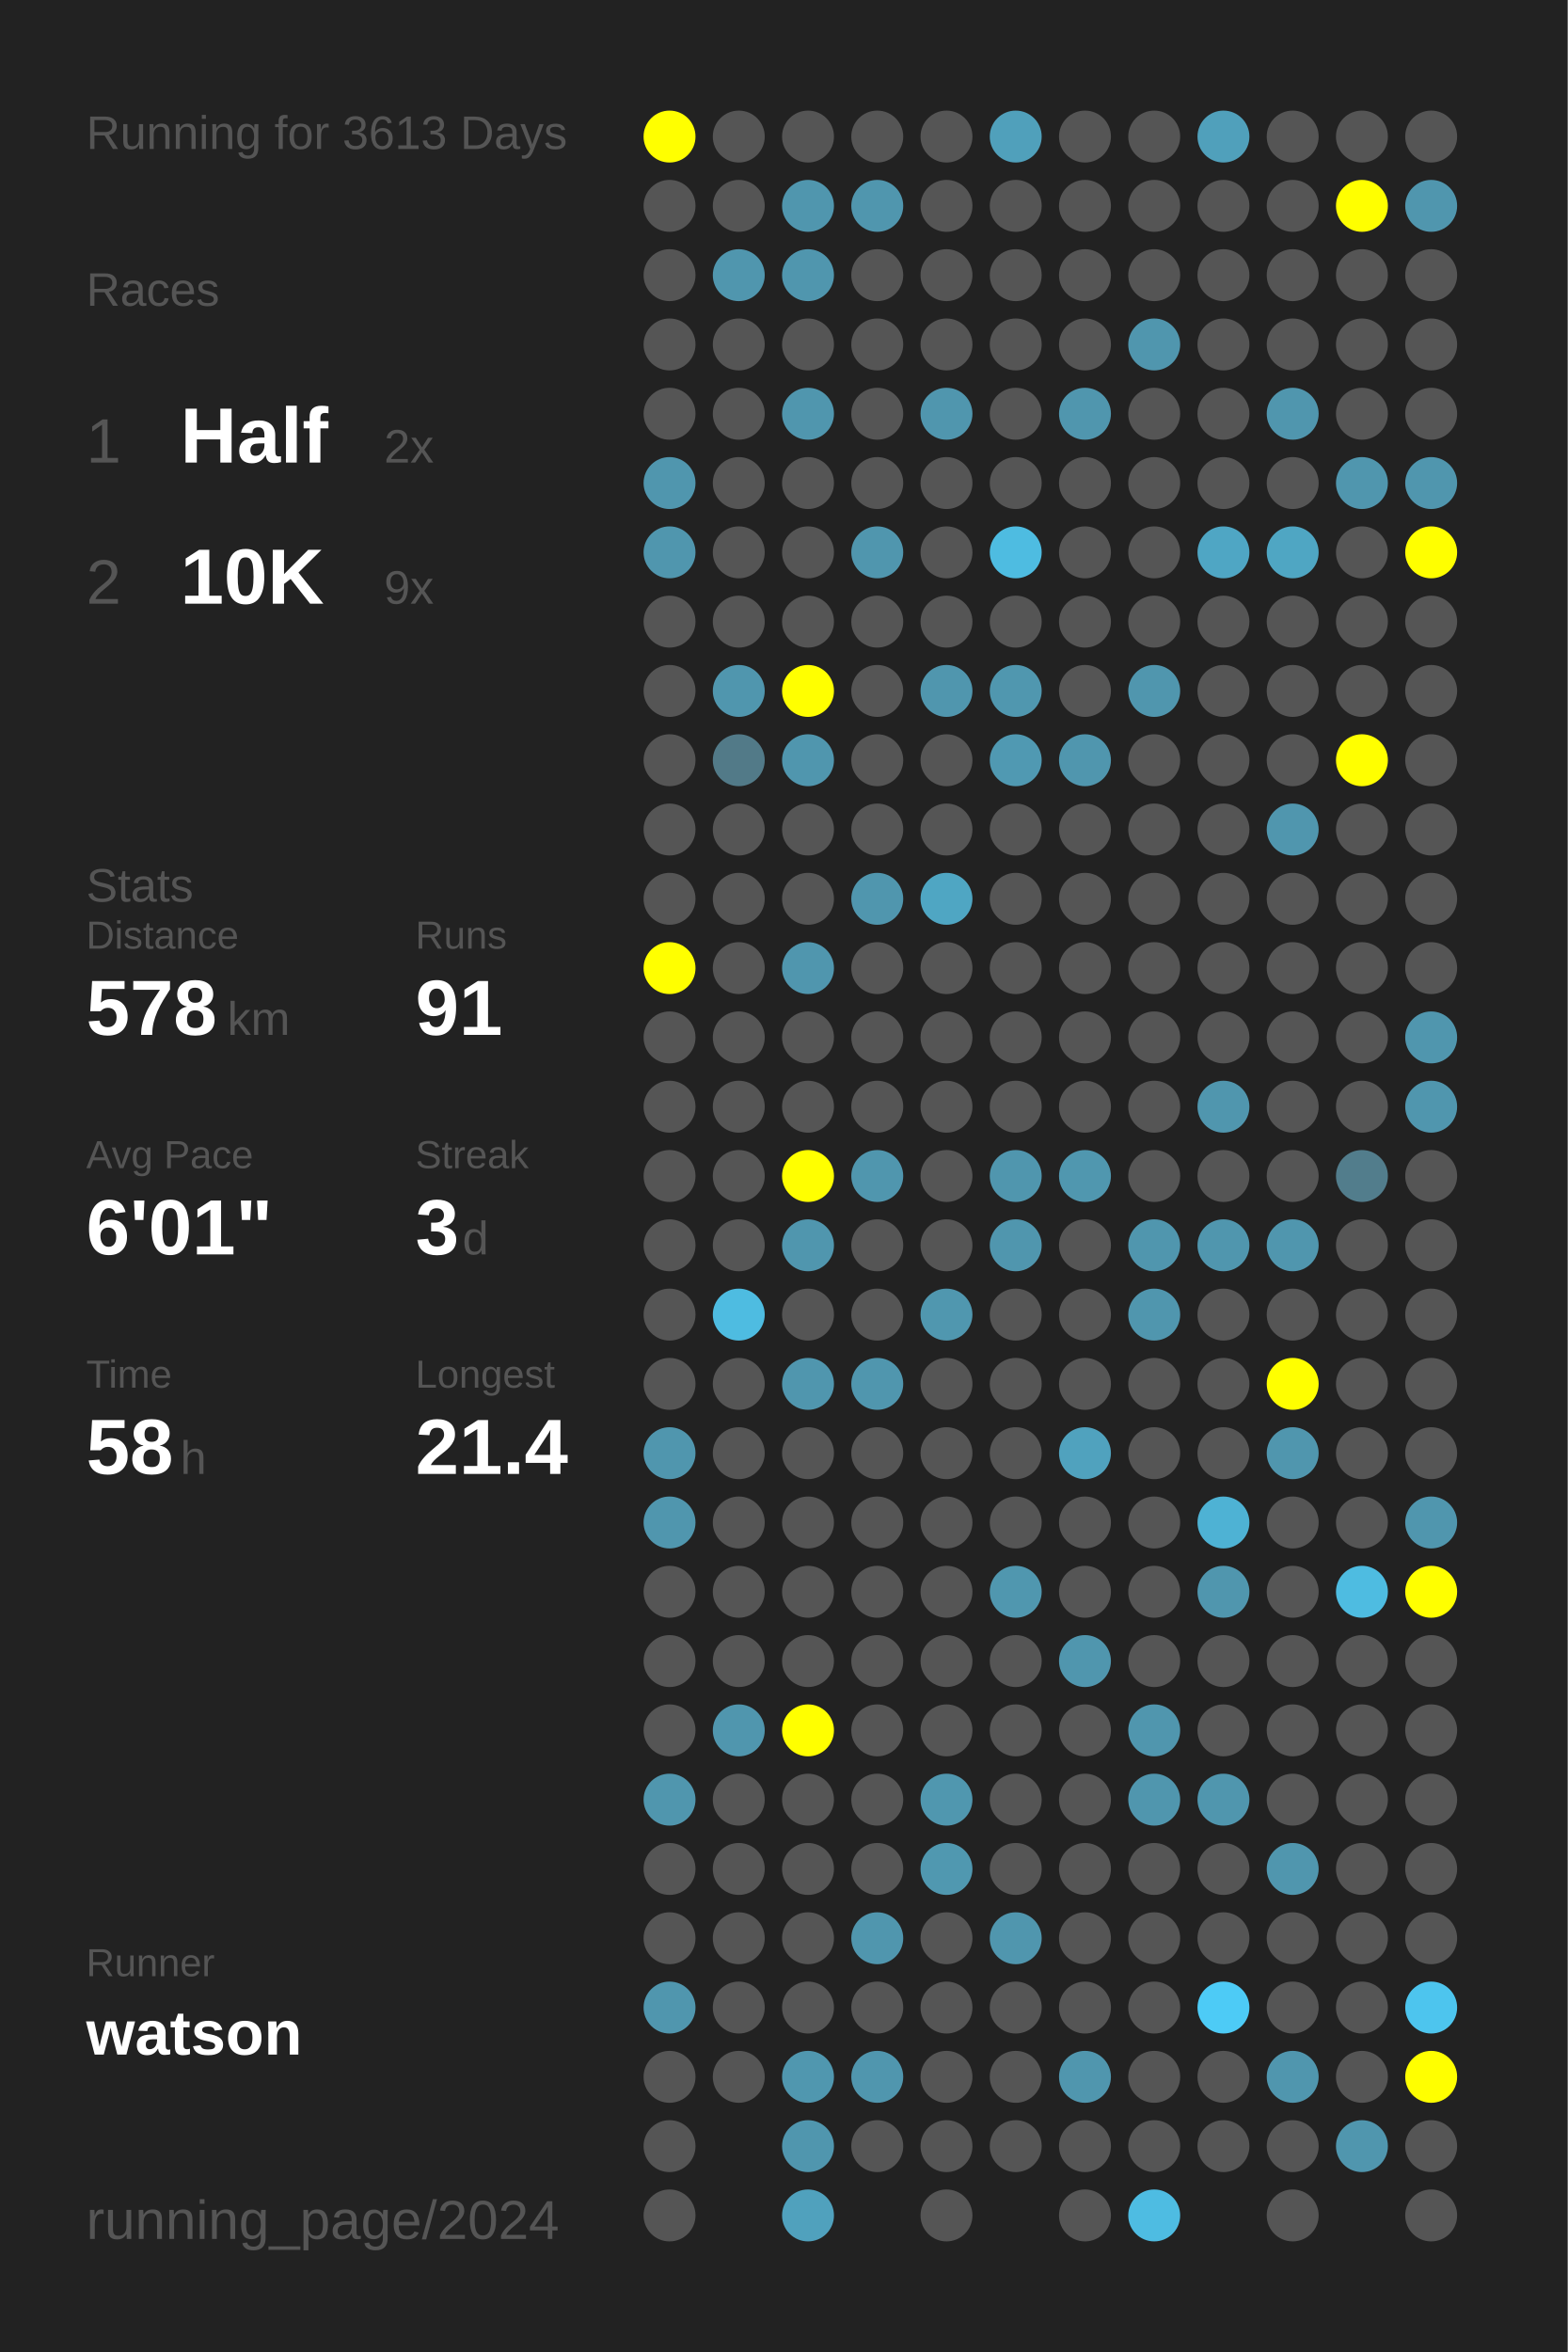
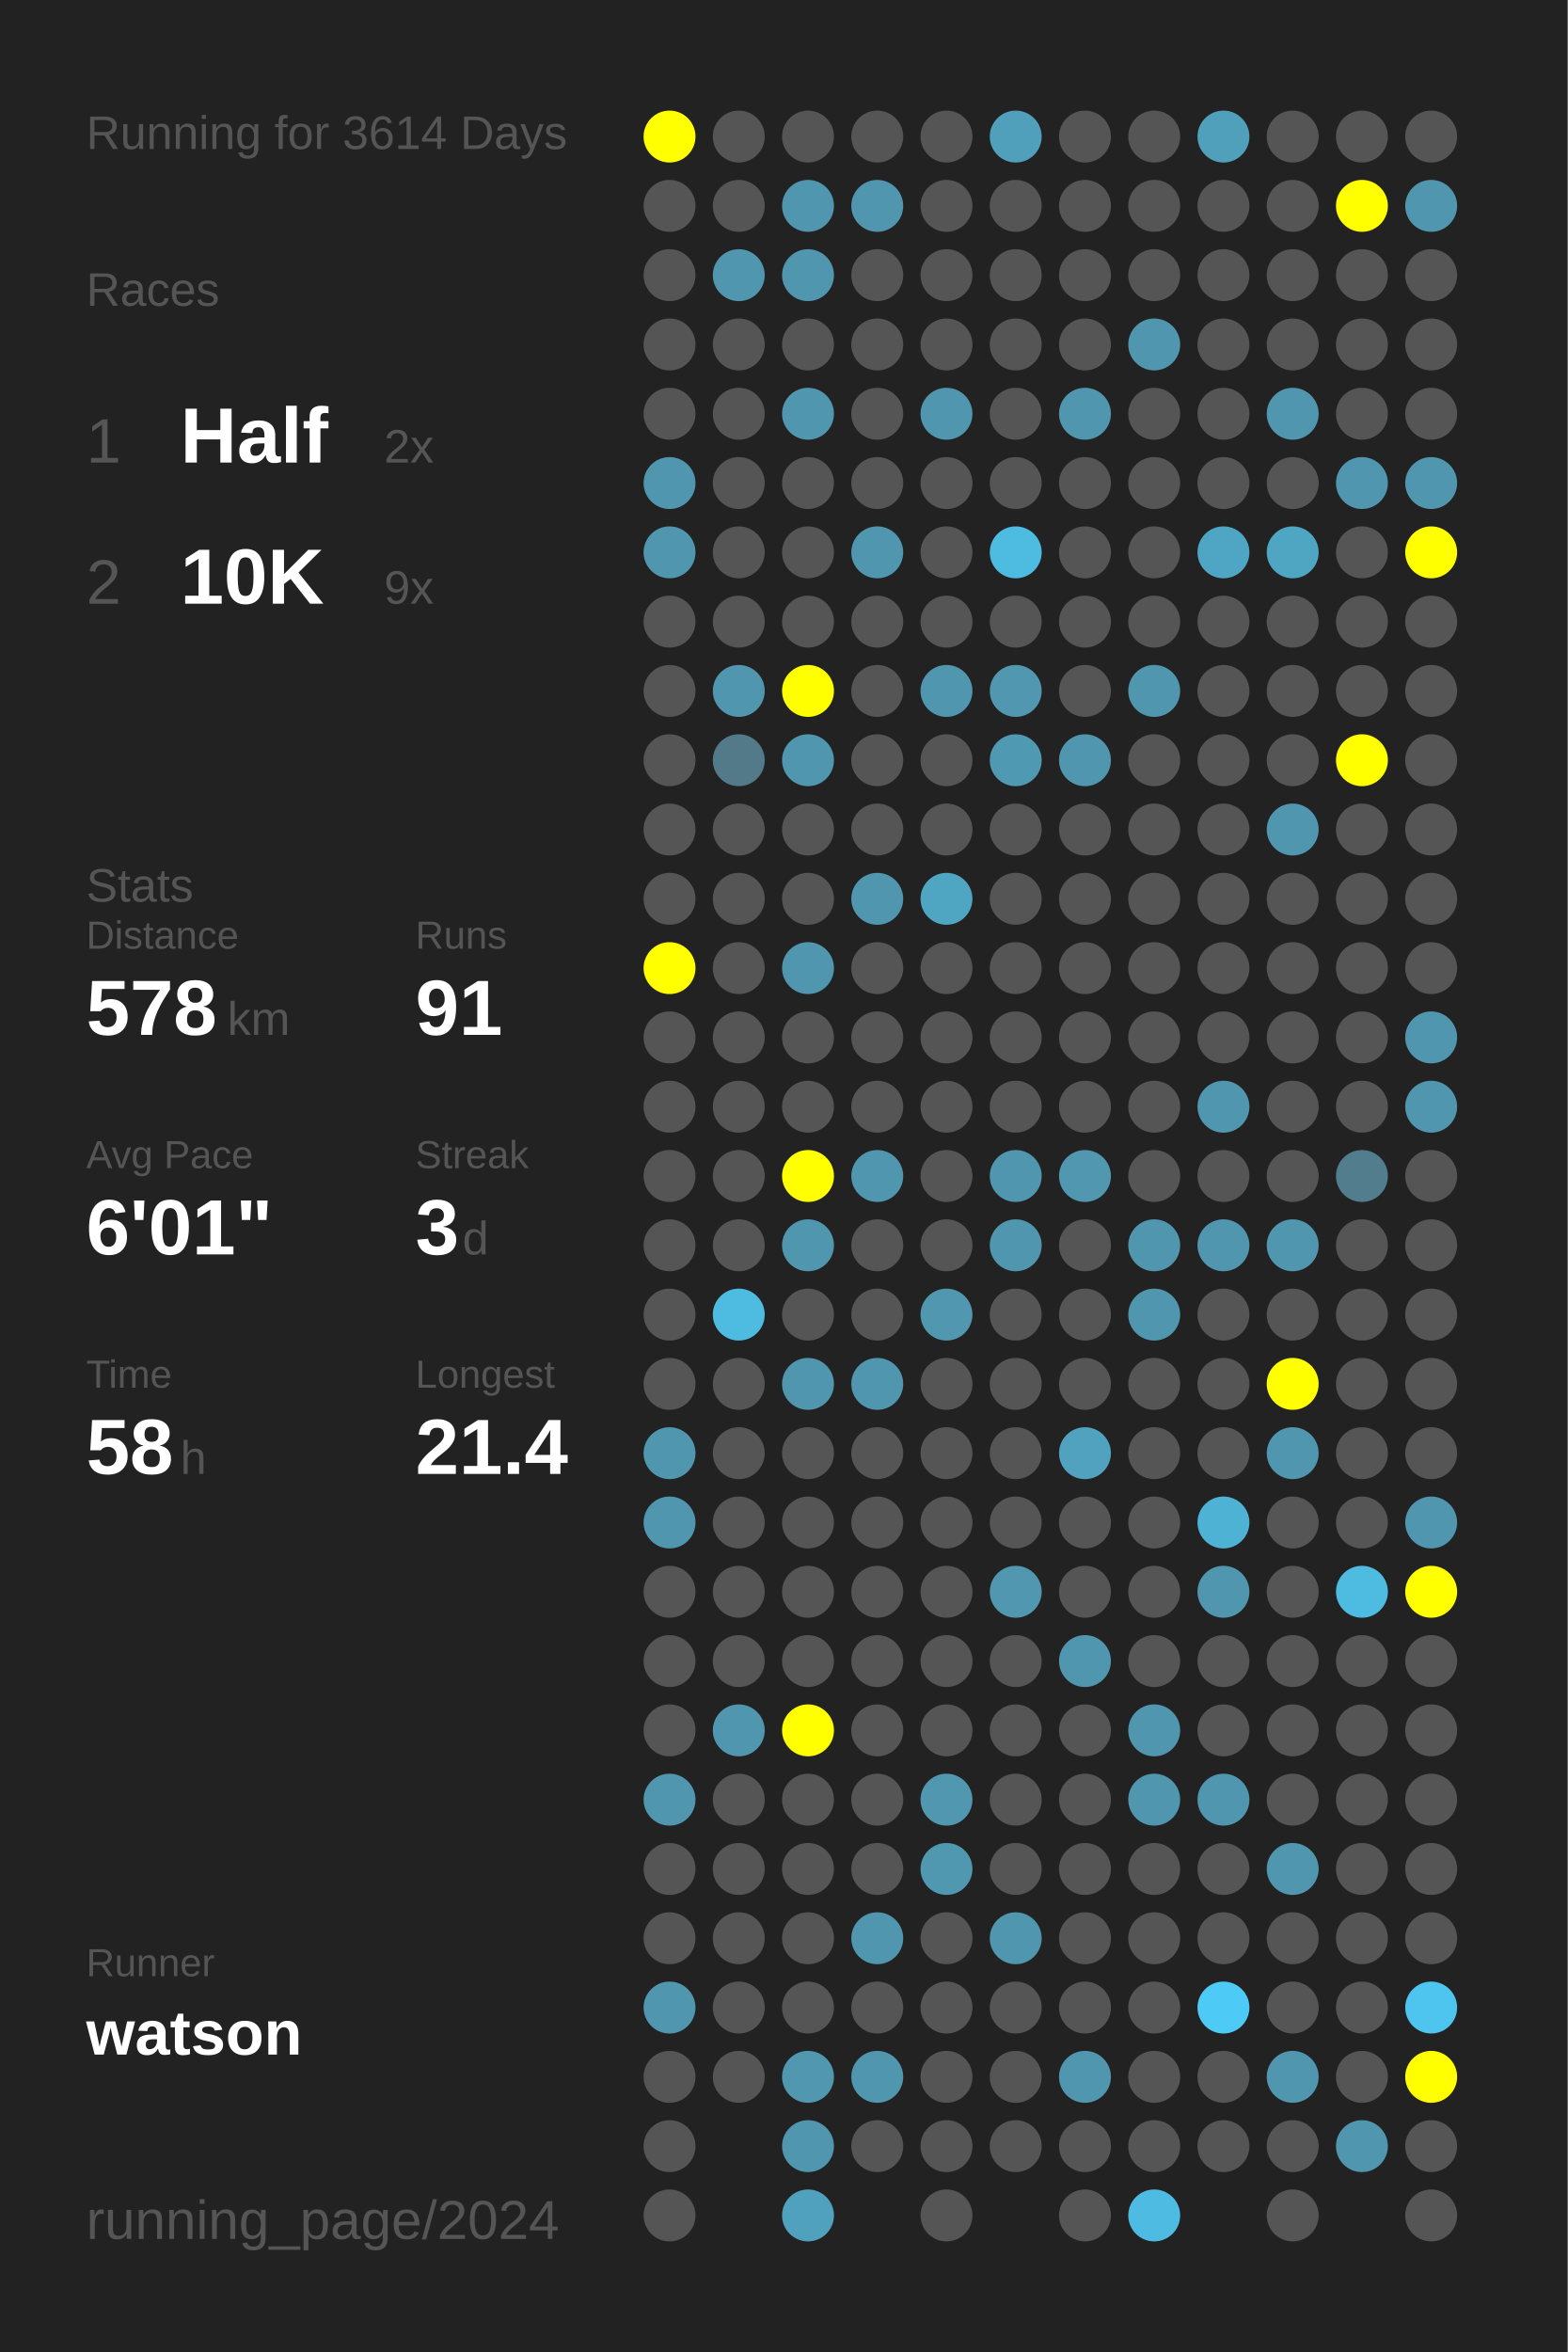
<svg xmlns="http://www.w3.org/2000/svg" baseProfile="full" height="300mm" version="1.1" viewBox="0,0,200,300" width="200mm">
  <defs />
  <rect fill="#222222" height="300" width="200" x="0" y="0" />
-   <text fill="#555555" style="font-size:6px; font-family:Arial;" x="11" y="19">Running for 3613 Days</text>
+   <text fill="#555555" style="font-size:6px; font-family:Arial;" x="11" y="19">Running for 3614 Days</text>
  <text fill="#555555" style="font-size:6px; font-family:Arial;" x="11" y="39">Races</text>
  <text fill="#555555" style="font-size:8px; font-family:Arial;" x="11" y="59">1</text>
  <text fill="#FFFFFF" style="font-size:10px; font-family:Arial; font-weight:bold;" x="23" y="59">Half</text>
  <text fill="#555555" style="font-size:6px; font-family:Arial;" x="49" y="59">2x</text>
  <text fill="#555555" style="font-size:8px; font-family:Arial;" x="11" y="77">2</text>
  <text fill="#FFFFFF" style="font-size:10px; font-family:Arial; font-weight:bold;" x="23" y="77">10K</text>
  <text fill="#555555" style="font-size:6px; font-family:Arial;" x="49" y="77">9x</text>
  <text fill="#555555" style="font-size:6px; font-family:Arial;" x="11" y="115">Stats</text>
  <text fill="#555555" style="font-size:5px; font-family:Arial;" x="11" y="121">Distance</text>
  <text fill="#FFFFFF" style="font-size:10px; font-family:Arial; font-weight:bold;" x="11" y="132">578</text>
  <text fill="#555555" style="font-size:6px; font-family:Arial;" x="29" y="132">km</text>
  <text fill="#555555" style="font-size:5px; font-family:Arial;" x="53" y="121">Runs</text>
  <text fill="#FFFFFF" style="font-size:10px; font-family:Arial; font-weight:bold;" x="53" y="132">91</text>
  <text fill="#555555" style="font-size:5px; font-family:Arial;" x="11" y="149">Avg Pace</text>
  <text fill="#FFFFFF" style="font-size:10px; font-family:Arial; font-weight:bold;" x="11" y="160">6'01"</text>
  <text fill="#555555" style="font-size:5px; font-family:Arial;" x="53" y="149">Streak</text>
  <text fill="#FFFFFF" style="font-size:10px; font-family:Arial; font-weight:bold;" x="53" y="160">3</text>
  <text fill="#555555" style="font-size:6px; font-family:Arial;" x="59" y="160">d</text>
  <text fill="#555555" style="font-size:5px; font-family:Arial;" x="11" y="177">Time</text>
  <text fill="#FFFFFF" style="font-size:10px; font-family:Arial; font-weight:bold;" x="11" y="188">58</text>
  <text fill="#555555" style="font-size:6px; font-family:Arial;" x="23" y="188">h</text>
  <text fill="#555555" style="font-size:5px; font-family:Arial;" x="53" y="177">Longest</text>
  <text fill="#FFFFFF" style="font-size:10px; font-family:Arial; font-weight:bold;" x="53" y="188">21.4</text>
  <text fill="#555555" style="font-size:5px; font-family:Arial;" x="11" y="252.065">Runner</text>
  <text fill="#FFFFFF" style="font-size:8px; font-family:Arial; font-weight:bold;" x="11" y="262.065">watson</text>
  <text fill="#555555" style="font-size:7px; font-family:Arial;" x="11" y="285.581">running_page/2024</text>
  <circle cx="85.417" cy="17.419" fill="#FFFF00" r="3.312" />
  <circle cx="85.417" cy="26.258" fill="#555555" r="3.312" />
  <circle cx="85.417" cy="35.097" fill="#555555" r="3.312" />
  <circle cx="85.417" cy="43.935" fill="#555555" r="3.312" />
  <circle cx="85.417" cy="52.774" fill="#555555" r="3.312" />
  <circle cx="85.417" cy="61.613" fill="#5096ae" r="3.312" />
  <circle cx="85.417" cy="70.452" fill="#5096ae" r="3.312" />
  <circle cx="85.417" cy="79.29" fill="#555555" r="3.312" />
  <circle cx="85.417" cy="88.129" fill="#555555" r="3.312" />
  <circle cx="85.417" cy="96.968" fill="#555555" r="3.312" />
  <circle cx="85.417" cy="105.806" fill="#555555" r="3.312" />
  <circle cx="85.417" cy="114.645" fill="#555555" r="3.312" />
  <circle cx="85.417" cy="123.484" fill="#FFFF00" r="3.312" />
  <circle cx="85.417" cy="132.323" fill="#555555" r="3.312" />
  <circle cx="85.417" cy="141.161" fill="#555555" r="3.312" />
  <circle cx="85.417" cy="150" fill="#555555" r="3.312" />
  <circle cx="85.417" cy="158.839" fill="#555555" r="3.312" />
  <circle cx="85.417" cy="167.677" fill="#555555" r="3.312" />
  <circle cx="85.417" cy="176.516" fill="#555555" r="3.312" />
  <circle cx="85.417" cy="185.355" fill="#5096ae" r="3.312" />
  <circle cx="85.417" cy="194.194" fill="#5096ae" r="3.312" />
  <circle cx="85.417" cy="203.032" fill="#555555" r="3.312" />
  <circle cx="85.417" cy="211.871" fill="#555555" r="3.312" />
  <circle cx="85.417" cy="220.71" fill="#555555" r="3.312" />
  <circle cx="85.417" cy="229.548" fill="#5096ae" r="3.312" />
  <circle cx="85.417" cy="238.387" fill="#555555" r="3.312" />
  <circle cx="85.417" cy="247.226" fill="#555555" r="3.312" />
  <circle cx="85.417" cy="256.065" fill="#5096ae" r="3.312" />
  <circle cx="85.417" cy="264.903" fill="#555555" r="3.312" />
  <circle cx="85.417" cy="273.742" fill="#555555" r="3.312" />
  <circle cx="85.417" cy="282.581" fill="#555555" r="3.312" />
  <circle cx="94.25" cy="17.419" fill="#555555" r="3.312" />
  <circle cx="94.25" cy="26.258" fill="#555555" r="3.312" />
  <circle cx="94.25" cy="35.097" fill="#5096ae" r="3.312" />
  <circle cx="94.25" cy="43.935" fill="#555555" r="3.312" />
  <circle cx="94.25" cy="52.774" fill="#555555" r="3.312" />
  <circle cx="94.25" cy="61.613" fill="#555555" r="3.312" />
  <circle cx="94.25" cy="70.452" fill="#555555" r="3.312" />
  <circle cx="94.25" cy="79.29" fill="#555555" r="3.312" />
  <circle cx="94.25" cy="88.129" fill="#5096ae" r="3.312" />
  <circle cx="94.25" cy="96.968" fill="#527a88" r="3.312" />
  <circle cx="94.25" cy="105.806" fill="#555555" r="3.312" />
  <circle cx="94.25" cy="114.645" fill="#555555" r="3.312" />
  <circle cx="94.25" cy="123.484" fill="#555555" r="3.312" />
  <circle cx="94.25" cy="132.323" fill="#555555" r="3.312" />
  <circle cx="94.25" cy="141.161" fill="#555555" r="3.312" />
  <circle cx="94.25" cy="150" fill="#555555" r="3.312" />
  <circle cx="94.25" cy="158.839" fill="#555555" r="3.312" />
  <circle cx="94.25" cy="167.677" fill="#4ebce1" r="3.312" />
  <circle cx="94.25" cy="176.516" fill="#555555" r="3.312" />
  <circle cx="94.25" cy="185.355" fill="#555555" r="3.312" />
  <circle cx="94.25" cy="194.194" fill="#555555" r="3.312" />
  <circle cx="94.25" cy="203.032" fill="#555555" r="3.312" />
  <circle cx="94.25" cy="211.871" fill="#555555" r="3.312" />
  <circle cx="94.25" cy="220.71" fill="#5096ae" r="3.312" />
  <circle cx="94.25" cy="229.548" fill="#555555" r="3.312" />
  <circle cx="94.25" cy="238.387" fill="#555555" r="3.312" />
  <circle cx="94.25" cy="247.226" fill="#555555" r="3.312" />
  <circle cx="94.25" cy="256.065" fill="#555555" r="3.312" />
  <circle cx="94.25" cy="264.903" fill="#555555" r="3.312" />
  <circle cx="103.083" cy="17.419" fill="#555555" r="3.312" />
  <circle cx="103.083" cy="26.258" fill="#5096ae" r="3.312" />
  <circle cx="103.083" cy="35.097" fill="#5096ae" r="3.312" />
  <circle cx="103.083" cy="43.935" fill="#555555" r="3.312" />
  <circle cx="103.083" cy="52.774" fill="#5096ae" r="3.312" />
  <circle cx="103.083" cy="61.613" fill="#555555" r="3.312" />
  <circle cx="103.083" cy="70.452" fill="#555555" r="3.312" />
  <circle cx="103.083" cy="79.29" fill="#555555" r="3.312" />
  <circle cx="103.083" cy="88.129" fill="#FFFF00" r="3.312" />
  <circle cx="103.083" cy="96.968" fill="#5096ae" r="3.312" />
  <circle cx="103.083" cy="105.806" fill="#555555" r="3.312" />
  <circle cx="103.083" cy="114.645" fill="#555555" r="3.312" />
  <circle cx="103.083" cy="123.484" fill="#5096ae" r="3.312" />
  <circle cx="103.083" cy="132.323" fill="#555555" r="3.312" />
  <circle cx="103.083" cy="141.161" fill="#555555" r="3.312" />
  <circle cx="103.083" cy="150" fill="#FFFF00" r="3.312" />
  <circle cx="103.083" cy="158.839" fill="#5096ae" r="3.312" />
  <circle cx="103.083" cy="167.677" fill="#555555" r="3.312" />
  <circle cx="103.083" cy="176.516" fill="#5096ae" r="3.312" />
  <circle cx="103.083" cy="185.355" fill="#555555" r="3.312" />
  <circle cx="103.083" cy="194.194" fill="#555555" r="3.312" />
  <circle cx="103.083" cy="203.032" fill="#555555" r="3.312" />
  <circle cx="103.083" cy="211.871" fill="#555555" r="3.312" />
  <circle cx="103.083" cy="220.71" fill="#FFFF00" r="3.312" />
  <circle cx="103.083" cy="229.548" fill="#555555" r="3.312" />
  <circle cx="103.083" cy="238.387" fill="#555555" r="3.312" />
  <circle cx="103.083" cy="247.226" fill="#555555" r="3.312" />
  <circle cx="103.083" cy="256.065" fill="#555555" r="3.312" />
  <circle cx="103.083" cy="264.903" fill="#5097af" r="3.312" />
  <circle cx="103.083" cy="273.742" fill="#5096ae" r="3.312" />
  <circle cx="103.083" cy="282.581" fill="#50a1bd" r="3.312" />
  <circle cx="111.917" cy="17.419" fill="#555555" r="3.312" />
  <circle cx="111.917" cy="26.258" fill="#5096ae" r="3.312" />
  <circle cx="111.917" cy="35.097" fill="#555555" r="3.312" />
  <circle cx="111.917" cy="43.935" fill="#555555" r="3.312" />
  <circle cx="111.917" cy="52.774" fill="#555555" r="3.312" />
  <circle cx="111.917" cy="61.613" fill="#555555" r="3.312" />
  <circle cx="111.917" cy="70.452" fill="#5096ae" r="3.312" />
  <circle cx="111.917" cy="79.29" fill="#555555" r="3.312" />
  <circle cx="111.917" cy="88.129" fill="#555555" r="3.312" />
  <circle cx="111.917" cy="96.968" fill="#555555" r="3.312" />
  <circle cx="111.917" cy="105.806" fill="#555555" r="3.312" />
  <circle cx="111.917" cy="114.645" fill="#5096ae" r="3.312" />
  <circle cx="111.917" cy="123.484" fill="#555555" r="3.312" />
  <circle cx="111.917" cy="132.323" fill="#555555" r="3.312" />
  <circle cx="111.917" cy="141.161" fill="#555555" r="3.312" />
  <circle cx="111.917" cy="150" fill="#5096ae" r="3.312" />
  <circle cx="111.917" cy="158.839" fill="#555555" r="3.312" />
  <circle cx="111.917" cy="167.677" fill="#555555" r="3.312" />
  <circle cx="111.917" cy="176.516" fill="#5096ae" r="3.312" />
  <circle cx="111.917" cy="185.355" fill="#555555" r="3.312" />
  <circle cx="111.917" cy="194.194" fill="#555555" r="3.312" />
  <circle cx="111.917" cy="203.032" fill="#555555" r="3.312" />
  <circle cx="111.917" cy="211.871" fill="#555555" r="3.312" />
  <circle cx="111.917" cy="220.71" fill="#555555" r="3.312" />
  <circle cx="111.917" cy="229.548" fill="#555555" r="3.312" />
  <circle cx="111.917" cy="238.387" fill="#555555" r="3.312" />
  <circle cx="111.917" cy="247.226" fill="#5096ae" r="3.312" />
  <circle cx="111.917" cy="256.065" fill="#555555" r="3.312" />
  <circle cx="111.917" cy="264.903" fill="#5096ae" r="3.312" />
  <circle cx="111.917" cy="273.742" fill="#555555" r="3.312" />
  <circle cx="120.75" cy="17.419" fill="#555555" r="3.312" />
  <circle cx="120.75" cy="26.258" fill="#555555" r="3.312" />
  <circle cx="120.75" cy="35.097" fill="#555555" r="3.312" />
  <circle cx="120.75" cy="43.935" fill="#555555" r="3.312" />
  <circle cx="120.75" cy="52.774" fill="#5096ae" r="3.312" />
  <circle cx="120.75" cy="61.613" fill="#555555" r="3.312" />
  <circle cx="120.75" cy="70.452" fill="#555555" r="3.312" />
  <circle cx="120.75" cy="79.29" fill="#555555" r="3.312" />
  <circle cx="120.75" cy="88.129" fill="#5096ae" r="3.312" />
  <circle cx="120.75" cy="96.968" fill="#555555" r="3.312" />
  <circle cx="120.75" cy="105.806" fill="#555555" r="3.312" />
  <circle cx="120.75" cy="114.645" fill="#4fa6c3" r="3.312" />
  <circle cx="120.75" cy="123.484" fill="#555555" r="3.312" />
  <circle cx="120.75" cy="132.323" fill="#555555" r="3.312" />
  <circle cx="120.75" cy="141.161" fill="#555555" r="3.312" />
  <circle cx="120.75" cy="150" fill="#555555" r="3.312" />
  <circle cx="120.75" cy="158.839" fill="#555555" r="3.312" />
  <circle cx="120.75" cy="167.677" fill="#5097af" r="3.312" />
  <circle cx="120.75" cy="176.516" fill="#555555" r="3.312" />
  <circle cx="120.75" cy="185.355" fill="#555555" r="3.312" />
  <circle cx="120.75" cy="194.194" fill="#555555" r="3.312" />
  <circle cx="120.75" cy="203.032" fill="#555555" r="3.312" />
  <circle cx="120.75" cy="211.871" fill="#555555" r="3.312" />
  <circle cx="120.75" cy="220.71" fill="#555555" r="3.312" />
  <circle cx="120.75" cy="229.548" fill="#5097af" r="3.312" />
  <circle cx="120.75" cy="238.387" fill="#5098b0" r="3.312" />
  <circle cx="120.75" cy="247.226" fill="#555555" r="3.312" />
  <circle cx="120.75" cy="256.065" fill="#555555" r="3.312" />
  <circle cx="120.75" cy="264.903" fill="#555555" r="3.312" />
  <circle cx="120.75" cy="273.742" fill="#555555" r="3.312" />
  <circle cx="120.75" cy="282.581" fill="#555555" r="3.312" />
  <circle cx="129.583" cy="17.419" fill="#50a0bb" r="3.312" />
  <circle cx="129.583" cy="26.258" fill="#555555" r="3.312" />
  <circle cx="129.583" cy="35.097" fill="#555555" r="3.312" />
  <circle cx="129.583" cy="43.935" fill="#555555" r="3.312" />
  <circle cx="129.583" cy="52.774" fill="#555555" r="3.312" />
  <circle cx="129.583" cy="61.613" fill="#555555" r="3.312" />
  <circle cx="129.583" cy="70.452" fill="#4ebce1" r="3.312" />
  <circle cx="129.583" cy="79.29" fill="#555555" r="3.312" />
  <circle cx="129.583" cy="88.129" fill="#5097af" r="3.312" />
  <circle cx="129.583" cy="96.968" fill="#5099b2" r="3.312" />
  <circle cx="129.583" cy="105.806" fill="#555555" r="3.312" />
  <circle cx="129.583" cy="114.645" fill="#555555" r="3.312" />
  <circle cx="129.583" cy="123.484" fill="#555555" r="3.312" />
  <circle cx="129.583" cy="132.323" fill="#555555" r="3.312" />
  <circle cx="129.583" cy="141.161" fill="#555555" r="3.312" />
  <circle cx="129.583" cy="150" fill="#5096ae" r="3.312" />
  <circle cx="129.583" cy="158.839" fill="#5096ae" r="3.312" />
  <circle cx="129.583" cy="167.677" fill="#555555" r="3.312" />
  <circle cx="129.583" cy="176.516" fill="#555555" r="3.312" />
  <circle cx="129.583" cy="185.355" fill="#555555" r="3.312" />
  <circle cx="129.583" cy="194.194" fill="#555555" r="3.312" />
  <circle cx="129.583" cy="203.032" fill="#5097af" r="3.312" />
  <circle cx="129.583" cy="211.871" fill="#555555" r="3.312" />
  <circle cx="129.583" cy="220.71" fill="#555555" r="3.312" />
  <circle cx="129.583" cy="229.548" fill="#555555" r="3.312" />
  <circle cx="129.583" cy="238.387" fill="#555555" r="3.312" />
  <circle cx="129.583" cy="247.226" fill="#5096ae" r="3.312" />
  <circle cx="129.583" cy="256.065" fill="#555555" r="3.312" />
  <circle cx="129.583" cy="264.903" fill="#555555" r="3.312" />
  <circle cx="129.583" cy="273.742" fill="#555555" r="3.312" />
  <circle cx="138.417" cy="17.419" fill="#555555" r="3.312" />
  <circle cx="138.417" cy="26.258" fill="#555555" r="3.312" />
  <circle cx="138.417" cy="35.097" fill="#555555" r="3.312" />
  <circle cx="138.417" cy="43.935" fill="#555555" r="3.312" />
  <circle cx="138.417" cy="52.774" fill="#5096ae" r="3.312" />
  <circle cx="138.417" cy="61.613" fill="#555555" r="3.312" />
  <circle cx="138.417" cy="70.452" fill="#555555" r="3.312" />
  <circle cx="138.417" cy="79.29" fill="#555555" r="3.312" />
  <circle cx="138.417" cy="88.129" fill="#555555" r="3.312" />
  <circle cx="138.417" cy="96.968" fill="#5096ae" r="3.312" />
  <circle cx="138.417" cy="105.806" fill="#555555" r="3.312" />
  <circle cx="138.417" cy="114.645" fill="#555555" r="3.312" />
  <circle cx="138.417" cy="123.484" fill="#555555" r="3.312" />
  <circle cx="138.417" cy="132.323" fill="#555555" r="3.312" />
  <circle cx="138.417" cy="141.161" fill="#555555" r="3.312" />
  <circle cx="138.417" cy="150" fill="#5097af" r="3.312" />
  <circle cx="138.417" cy="158.839" fill="#555555" r="3.312" />
  <circle cx="138.417" cy="167.677" fill="#555555" r="3.312" />
  <circle cx="138.417" cy="176.516" fill="#555555" r="3.312" />
  <circle cx="138.417" cy="185.355" fill="#50a2be" r="3.312" />
  <circle cx="138.417" cy="194.194" fill="#555555" r="3.312" />
  <circle cx="138.417" cy="203.032" fill="#555555" r="3.312" />
  <circle cx="138.417" cy="211.871" fill="#5096ae" r="3.312" />
  <circle cx="138.417" cy="220.71" fill="#555555" r="3.312" />
  <circle cx="138.417" cy="229.548" fill="#555555" r="3.312" />
  <circle cx="138.417" cy="238.387" fill="#555555" r="3.312" />
  <circle cx="138.417" cy="247.226" fill="#555555" r="3.312" />
  <circle cx="138.417" cy="256.065" fill="#555555" r="3.312" />
  <circle cx="138.417" cy="264.903" fill="#5096ae" r="3.312" />
  <circle cx="138.417" cy="273.742" fill="#555555" r="3.312" />
  <circle cx="138.417" cy="282.581" fill="#555555" r="3.312" />
  <circle cx="147.25" cy="17.419" fill="#555555" r="3.312" />
  <circle cx="147.25" cy="26.258" fill="#555555" r="3.312" />
  <circle cx="147.25" cy="35.097" fill="#555555" r="3.312" />
  <circle cx="147.25" cy="43.935" fill="#5096ae" r="3.312" />
  <circle cx="147.25" cy="52.774" fill="#555555" r="3.312" />
  <circle cx="147.25" cy="61.613" fill="#555555" r="3.312" />
  <circle cx="147.25" cy="70.452" fill="#555555" r="3.312" />
  <circle cx="147.25" cy="79.29" fill="#555555" r="3.312" />
  <circle cx="147.25" cy="88.129" fill="#5096ae" r="3.312" />
  <circle cx="147.25" cy="96.968" fill="#555555" r="3.312" />
  <circle cx="147.25" cy="105.806" fill="#555555" r="3.312" />
  <circle cx="147.25" cy="114.645" fill="#555555" r="3.312" />
  <circle cx="147.25" cy="123.484" fill="#555555" r="3.312" />
  <circle cx="147.25" cy="132.323" fill="#555555" r="3.312" />
  <circle cx="147.25" cy="141.161" fill="#555555" r="3.312" />
  <circle cx="147.25" cy="150" fill="#555555" r="3.312" />
  <circle cx="147.25" cy="158.839" fill="#5096ae" r="3.312" />
  <circle cx="147.25" cy="167.677" fill="#5096ae" r="3.312" />
  <circle cx="147.25" cy="176.516" fill="#555555" r="3.312" />
  <circle cx="147.25" cy="185.355" fill="#555555" r="3.312" />
  <circle cx="147.25" cy="194.194" fill="#555555" r="3.312" />
  <circle cx="147.25" cy="203.032" fill="#555555" r="3.312" />
  <circle cx="147.25" cy="211.871" fill="#555555" r="3.312" />
  <circle cx="147.25" cy="220.71" fill="#5096ae" r="3.312" />
  <circle cx="147.25" cy="229.548" fill="#5096ae" r="3.312" />
  <circle cx="147.25" cy="238.387" fill="#555555" r="3.312" />
  <circle cx="147.25" cy="247.226" fill="#555555" r="3.312" />
  <circle cx="147.25" cy="256.065" fill="#555555" r="3.312" />
  <circle cx="147.25" cy="264.903" fill="#555555" r="3.312" />
  <circle cx="147.25" cy="273.742" fill="#555555" r="3.312" />
  <circle cx="147.25" cy="282.581" fill="#4ebce2" r="3.312" />
  <circle cx="156.083" cy="17.419" fill="#50a0bb" r="3.312" />
  <circle cx="156.083" cy="26.258" fill="#555555" r="3.312" />
  <circle cx="156.083" cy="35.097" fill="#555555" r="3.312" />
  <circle cx="156.083" cy="43.935" fill="#555555" r="3.312" />
  <circle cx="156.083" cy="52.774" fill="#555555" r="3.312" />
  <circle cx="156.083" cy="61.613" fill="#555555" r="3.312" />
  <circle cx="156.083" cy="70.452" fill="#4fa6c4" r="3.312" />
  <circle cx="156.083" cy="79.29" fill="#555555" r="3.312" />
  <circle cx="156.083" cy="88.129" fill="#555555" r="3.312" />
  <circle cx="156.083" cy="96.968" fill="#555555" r="3.312" />
  <circle cx="156.083" cy="105.806" fill="#555555" r="3.312" />
  <circle cx="156.083" cy="114.645" fill="#555555" r="3.312" />
  <circle cx="156.083" cy="123.484" fill="#555555" r="3.312" />
  <circle cx="156.083" cy="132.323" fill="#555555" r="3.312" />
  <circle cx="156.083" cy="141.161" fill="#5096ae" r="3.312" />
  <circle cx="156.083" cy="150" fill="#555555" r="3.312" />
  <circle cx="156.083" cy="158.839" fill="#5096ae" r="3.312" />
  <circle cx="156.083" cy="167.677" fill="#555555" r="3.312" />
  <circle cx="156.083" cy="176.516" fill="#555555" r="3.312" />
  <circle cx="156.083" cy="185.355" fill="#555555" r="3.312" />
  <circle cx="156.083" cy="194.194" fill="#4eb2d4" r="3.312" />
  <circle cx="156.083" cy="203.032" fill="#5096ae" r="3.312" />
  <circle cx="156.083" cy="211.871" fill="#555555" r="3.312" />
  <circle cx="156.083" cy="220.71" fill="#555555" r="3.312" />
  <circle cx="156.083" cy="229.548" fill="#5096ae" r="3.312" />
  <circle cx="156.083" cy="238.387" fill="#555555" r="3.312" />
  <circle cx="156.083" cy="247.226" fill="#555555" r="3.312" />
  <circle cx="156.083" cy="256.065" fill="#4dcbf6" r="3.312" />
  <circle cx="156.083" cy="264.903" fill="#555555" r="3.312" />
  <circle cx="156.083" cy="273.742" fill="#555555" r="3.312" />
  <circle cx="164.917" cy="17.419" fill="#555555" r="3.312" />
  <circle cx="164.917" cy="26.258" fill="#555555" r="3.312" />
  <circle cx="164.917" cy="35.097" fill="#555555" r="3.312" />
  <circle cx="164.917" cy="43.935" fill="#555555" r="3.312" />
  <circle cx="164.917" cy="52.774" fill="#5096ae" r="3.312" />
  <circle cx="164.917" cy="61.613" fill="#555555" r="3.312" />
  <circle cx="164.917" cy="70.452" fill="#4fa6c3" r="3.312" />
  <circle cx="164.917" cy="79.29" fill="#555555" r="3.312" />
  <circle cx="164.917" cy="88.129" fill="#555555" r="3.312" />
  <circle cx="164.917" cy="96.968" fill="#555555" r="3.312" />
  <circle cx="164.917" cy="105.806" fill="#5096ae" r="3.312" />
  <circle cx="164.917" cy="114.645" fill="#555555" r="3.312" />
  <circle cx="164.917" cy="123.484" fill="#555555" r="3.312" />
  <circle cx="164.917" cy="132.323" fill="#555555" r="3.312" />
  <circle cx="164.917" cy="141.161" fill="#555555" r="3.312" />
  <circle cx="164.917" cy="150" fill="#555555" r="3.312" />
  <circle cx="164.917" cy="158.839" fill="#5096ae" r="3.312" />
  <circle cx="164.917" cy="167.677" fill="#555555" r="3.312" />
  <circle cx="164.917" cy="176.516" fill="#FFFF00" r="3.312" />
  <circle cx="164.917" cy="185.355" fill="#5096ae" r="3.312" />
  <circle cx="164.917" cy="194.194" fill="#555555" r="3.312" />
  <circle cx="164.917" cy="203.032" fill="#555555" r="3.312" />
  <circle cx="164.917" cy="211.871" fill="#555555" r="3.312" />
  <circle cx="164.917" cy="220.71" fill="#555555" r="3.312" />
  <circle cx="164.917" cy="229.548" fill="#555555" r="3.312" />
  <circle cx="164.917" cy="238.387" fill="#5096ae" r="3.312" />
  <circle cx="164.917" cy="247.226" fill="#555555" r="3.312" />
  <circle cx="164.917" cy="256.065" fill="#555555" r="3.312" />
  <circle cx="164.917" cy="264.903" fill="#5096ae" r="3.312" />
  <circle cx="164.917" cy="273.742" fill="#555555" r="3.312" />
  <circle cx="164.917" cy="282.581" fill="#555555" r="3.312" />
  <circle cx="173.75" cy="17.419" fill="#555555" r="3.312" />
  <circle cx="173.75" cy="26.258" fill="#FFFF00" r="3.312" />
  <circle cx="173.75" cy="35.097" fill="#555555" r="3.312" />
  <circle cx="173.75" cy="43.935" fill="#555555" r="3.312" />
  <circle cx="173.75" cy="52.774" fill="#555555" r="3.312" />
  <circle cx="173.75" cy="61.613" fill="#5096ae" r="3.312" />
  <circle cx="173.75" cy="70.452" fill="#555555" r="3.312" />
  <circle cx="173.75" cy="79.29" fill="#555555" r="3.312" />
  <circle cx="173.75" cy="88.129" fill="#555555" r="3.312" />
  <circle cx="173.75" cy="96.968" fill="#FFFF00" r="3.312" />
  <circle cx="173.75" cy="105.806" fill="#555555" r="3.312" />
  <circle cx="173.75" cy="114.645" fill="#555555" r="3.312" />
  <circle cx="173.75" cy="123.484" fill="#555555" r="3.312" />
  <circle cx="173.75" cy="132.323" fill="#555555" r="3.312" />
  <circle cx="173.75" cy="141.161" fill="#555555" r="3.312" />
  <circle cx="173.75" cy="150" fill="#527d8c" r="3.312" />
  <circle cx="173.75" cy="158.839" fill="#555555" r="3.312" />
  <circle cx="173.75" cy="167.677" fill="#555555" r="3.312" />
  <circle cx="173.75" cy="176.516" fill="#555555" r="3.312" />
  <circle cx="173.75" cy="185.355" fill="#555555" r="3.312" />
  <circle cx="173.75" cy="194.194" fill="#555555" r="3.312" />
  <circle cx="173.75" cy="203.032" fill="#4ebce1" r="3.312" />
  <circle cx="173.75" cy="211.871" fill="#555555" r="3.312" />
  <circle cx="173.75" cy="220.71" fill="#555555" r="3.312" />
  <circle cx="173.75" cy="229.548" fill="#555555" r="3.312" />
  <circle cx="173.75" cy="238.387" fill="#555555" r="3.312" />
  <circle cx="173.75" cy="247.226" fill="#555555" r="3.312" />
  <circle cx="173.75" cy="256.065" fill="#555555" r="3.312" />
  <circle cx="173.75" cy="264.903" fill="#555555" r="3.312" />
  <circle cx="173.75" cy="273.742" fill="#5096ae" r="3.312" />
  <circle cx="182.583" cy="17.419" fill="#555555" r="3.312" />
  <circle cx="182.583" cy="26.258" fill="#5096ae" r="3.312" />
  <circle cx="182.583" cy="35.097" fill="#555555" r="3.312" />
  <circle cx="182.583" cy="43.935" fill="#555555" r="3.312" />
  <circle cx="182.583" cy="52.774" fill="#555555" r="3.312" />
  <circle cx="182.583" cy="61.613" fill="#5096ae" r="3.312" />
  <circle cx="182.583" cy="70.452" fill="#FFFF00" r="3.312" />
  <circle cx="182.583" cy="79.29" fill="#555555" r="3.312" />
  <circle cx="182.583" cy="88.129" fill="#555555" r="3.312" />
  <circle cx="182.583" cy="96.968" fill="#555555" r="3.312" />
  <circle cx="182.583" cy="105.806" fill="#555555" r="3.312" />
  <circle cx="182.583" cy="114.645" fill="#555555" r="3.312" />
  <circle cx="182.583" cy="123.484" fill="#555555" r="3.312" />
  <circle cx="182.583" cy="132.323" fill="#5096ae" r="3.312" />
  <circle cx="182.583" cy="141.161" fill="#5096ae" r="3.312" />
  <circle cx="182.583" cy="150" fill="#555555" r="3.312" />
  <circle cx="182.583" cy="158.839" fill="#555555" r="3.312" />
  <circle cx="182.583" cy="167.677" fill="#555555" r="3.312" />
  <circle cx="182.583" cy="176.516" fill="#555555" r="3.312" />
  <circle cx="182.583" cy="185.355" fill="#555555" r="3.312" />
  <circle cx="182.583" cy="194.194" fill="#5096ae" r="3.312" />
  <circle cx="182.583" cy="203.032" fill="#FFFF00" r="3.312" />
  <circle cx="182.583" cy="211.871" fill="#555555" r="3.312" />
  <circle cx="182.583" cy="220.71" fill="#555555" r="3.312" />
  <circle cx="182.583" cy="229.548" fill="#555555" r="3.312" />
  <circle cx="182.583" cy="238.387" fill="#555555" r="3.312" />
  <circle cx="182.583" cy="247.226" fill="#555555" r="3.312" />
  <circle cx="182.583" cy="256.065" fill="#4dc5ee" r="3.312" />
  <circle cx="182.583" cy="264.903" fill="#FFFF00" r="3.312" />
  <circle cx="182.583" cy="273.742" fill="#555555" r="3.312" />
  <circle cx="182.583" cy="282.581" fill="#555555" r="3.312" />
</svg>
